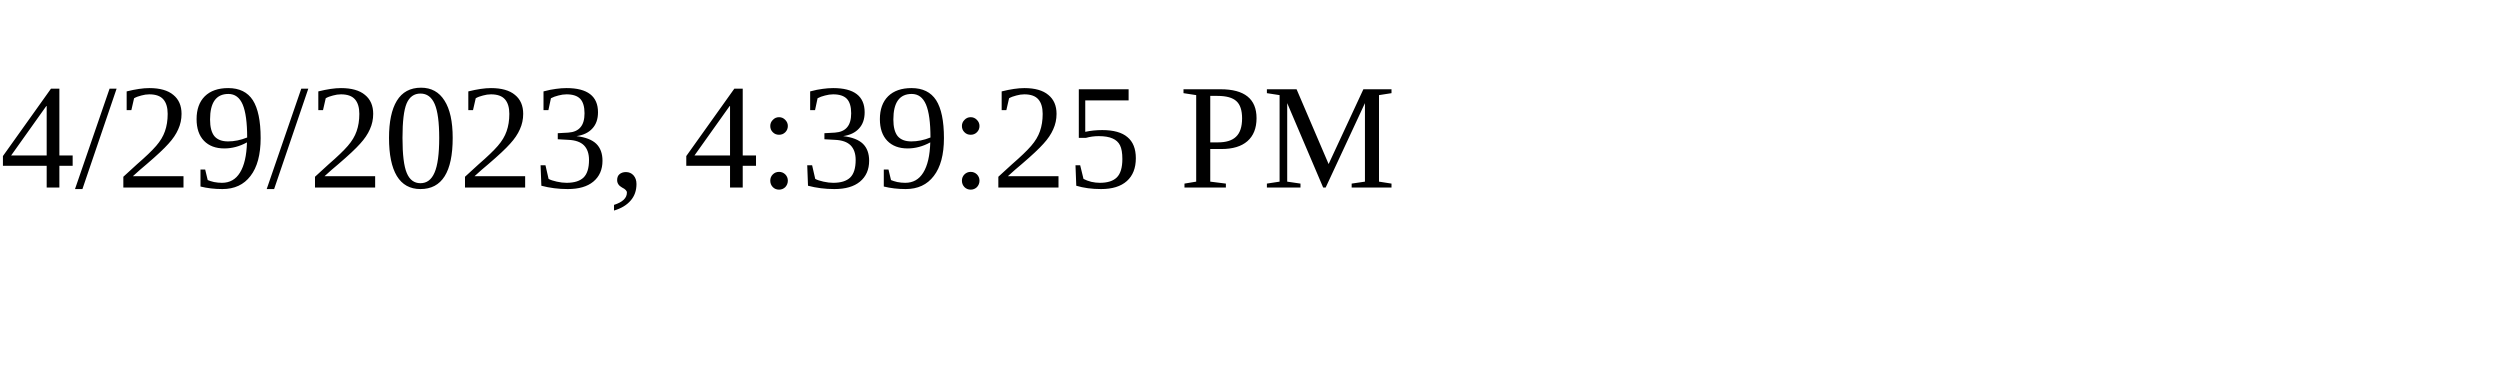
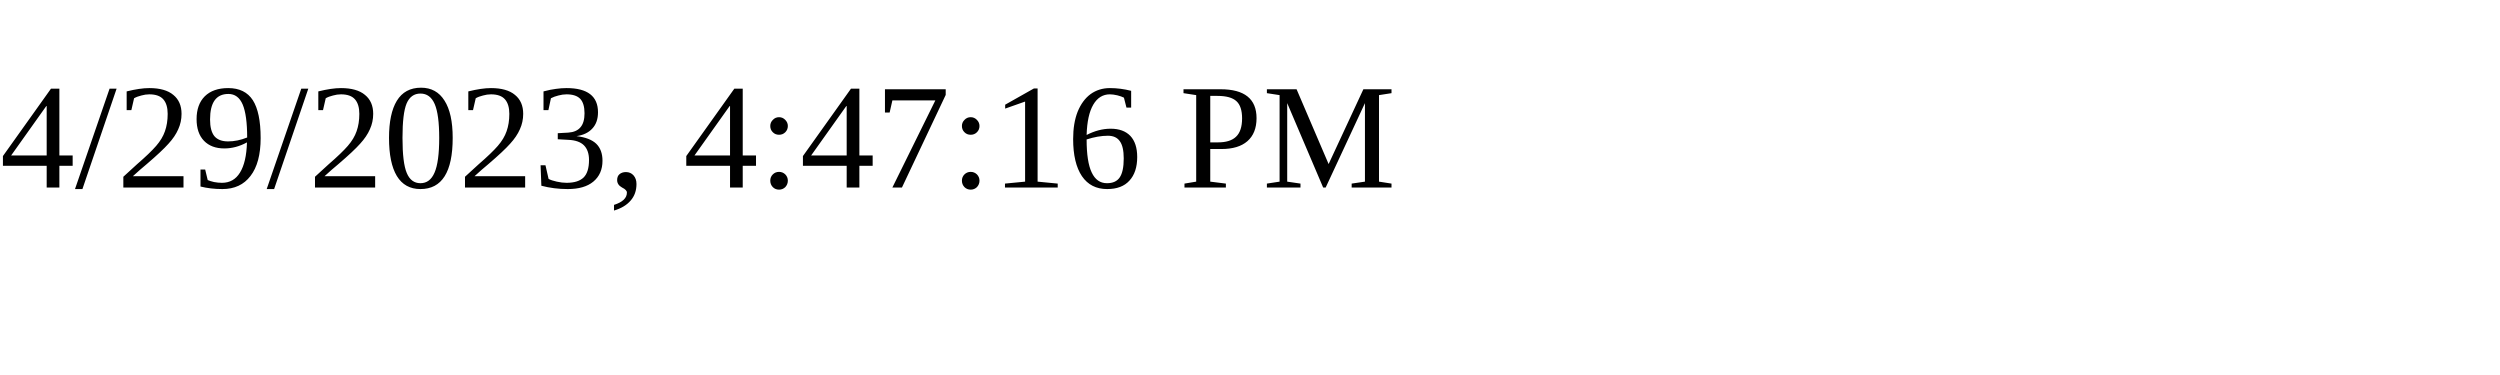
<svg xmlns="http://www.w3.org/2000/svg" height="30" width="200">
-   <text x="0" y="15">4/29/2023, 4:39:25 PM</text>
+   <text x="0" y="15">4/29/2023, 4:47:16 PM</text>
</svg>
